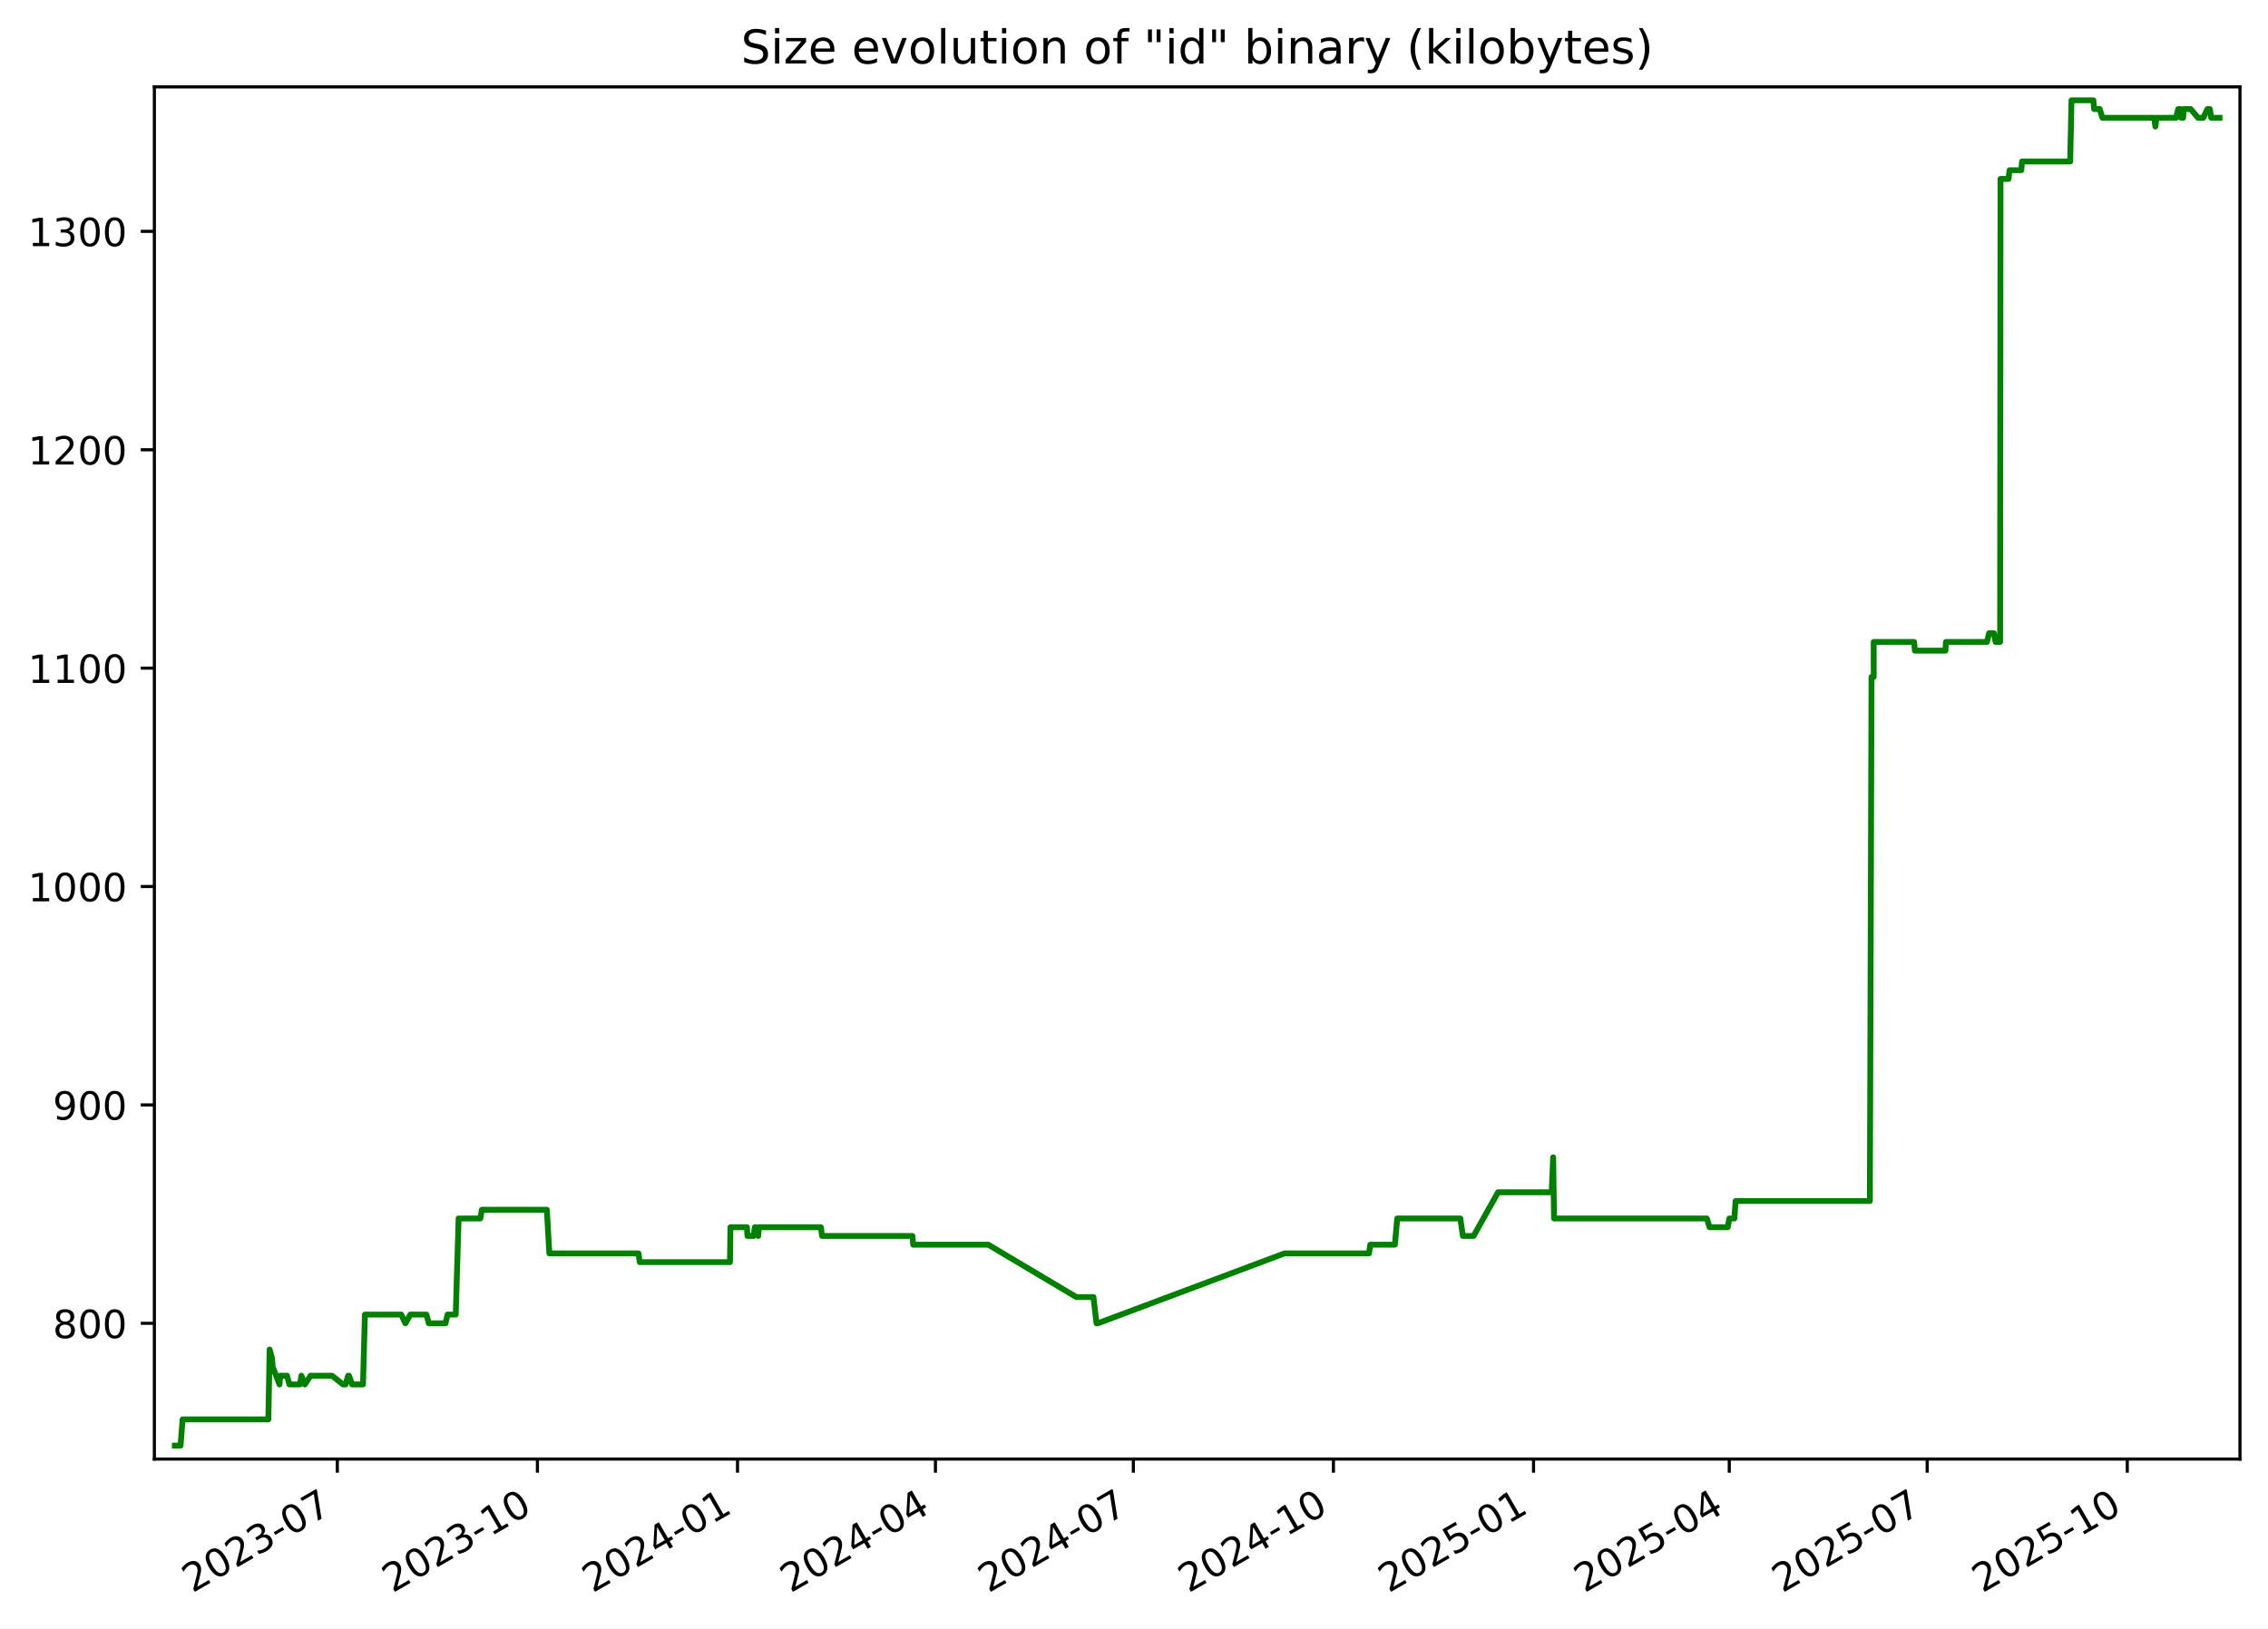
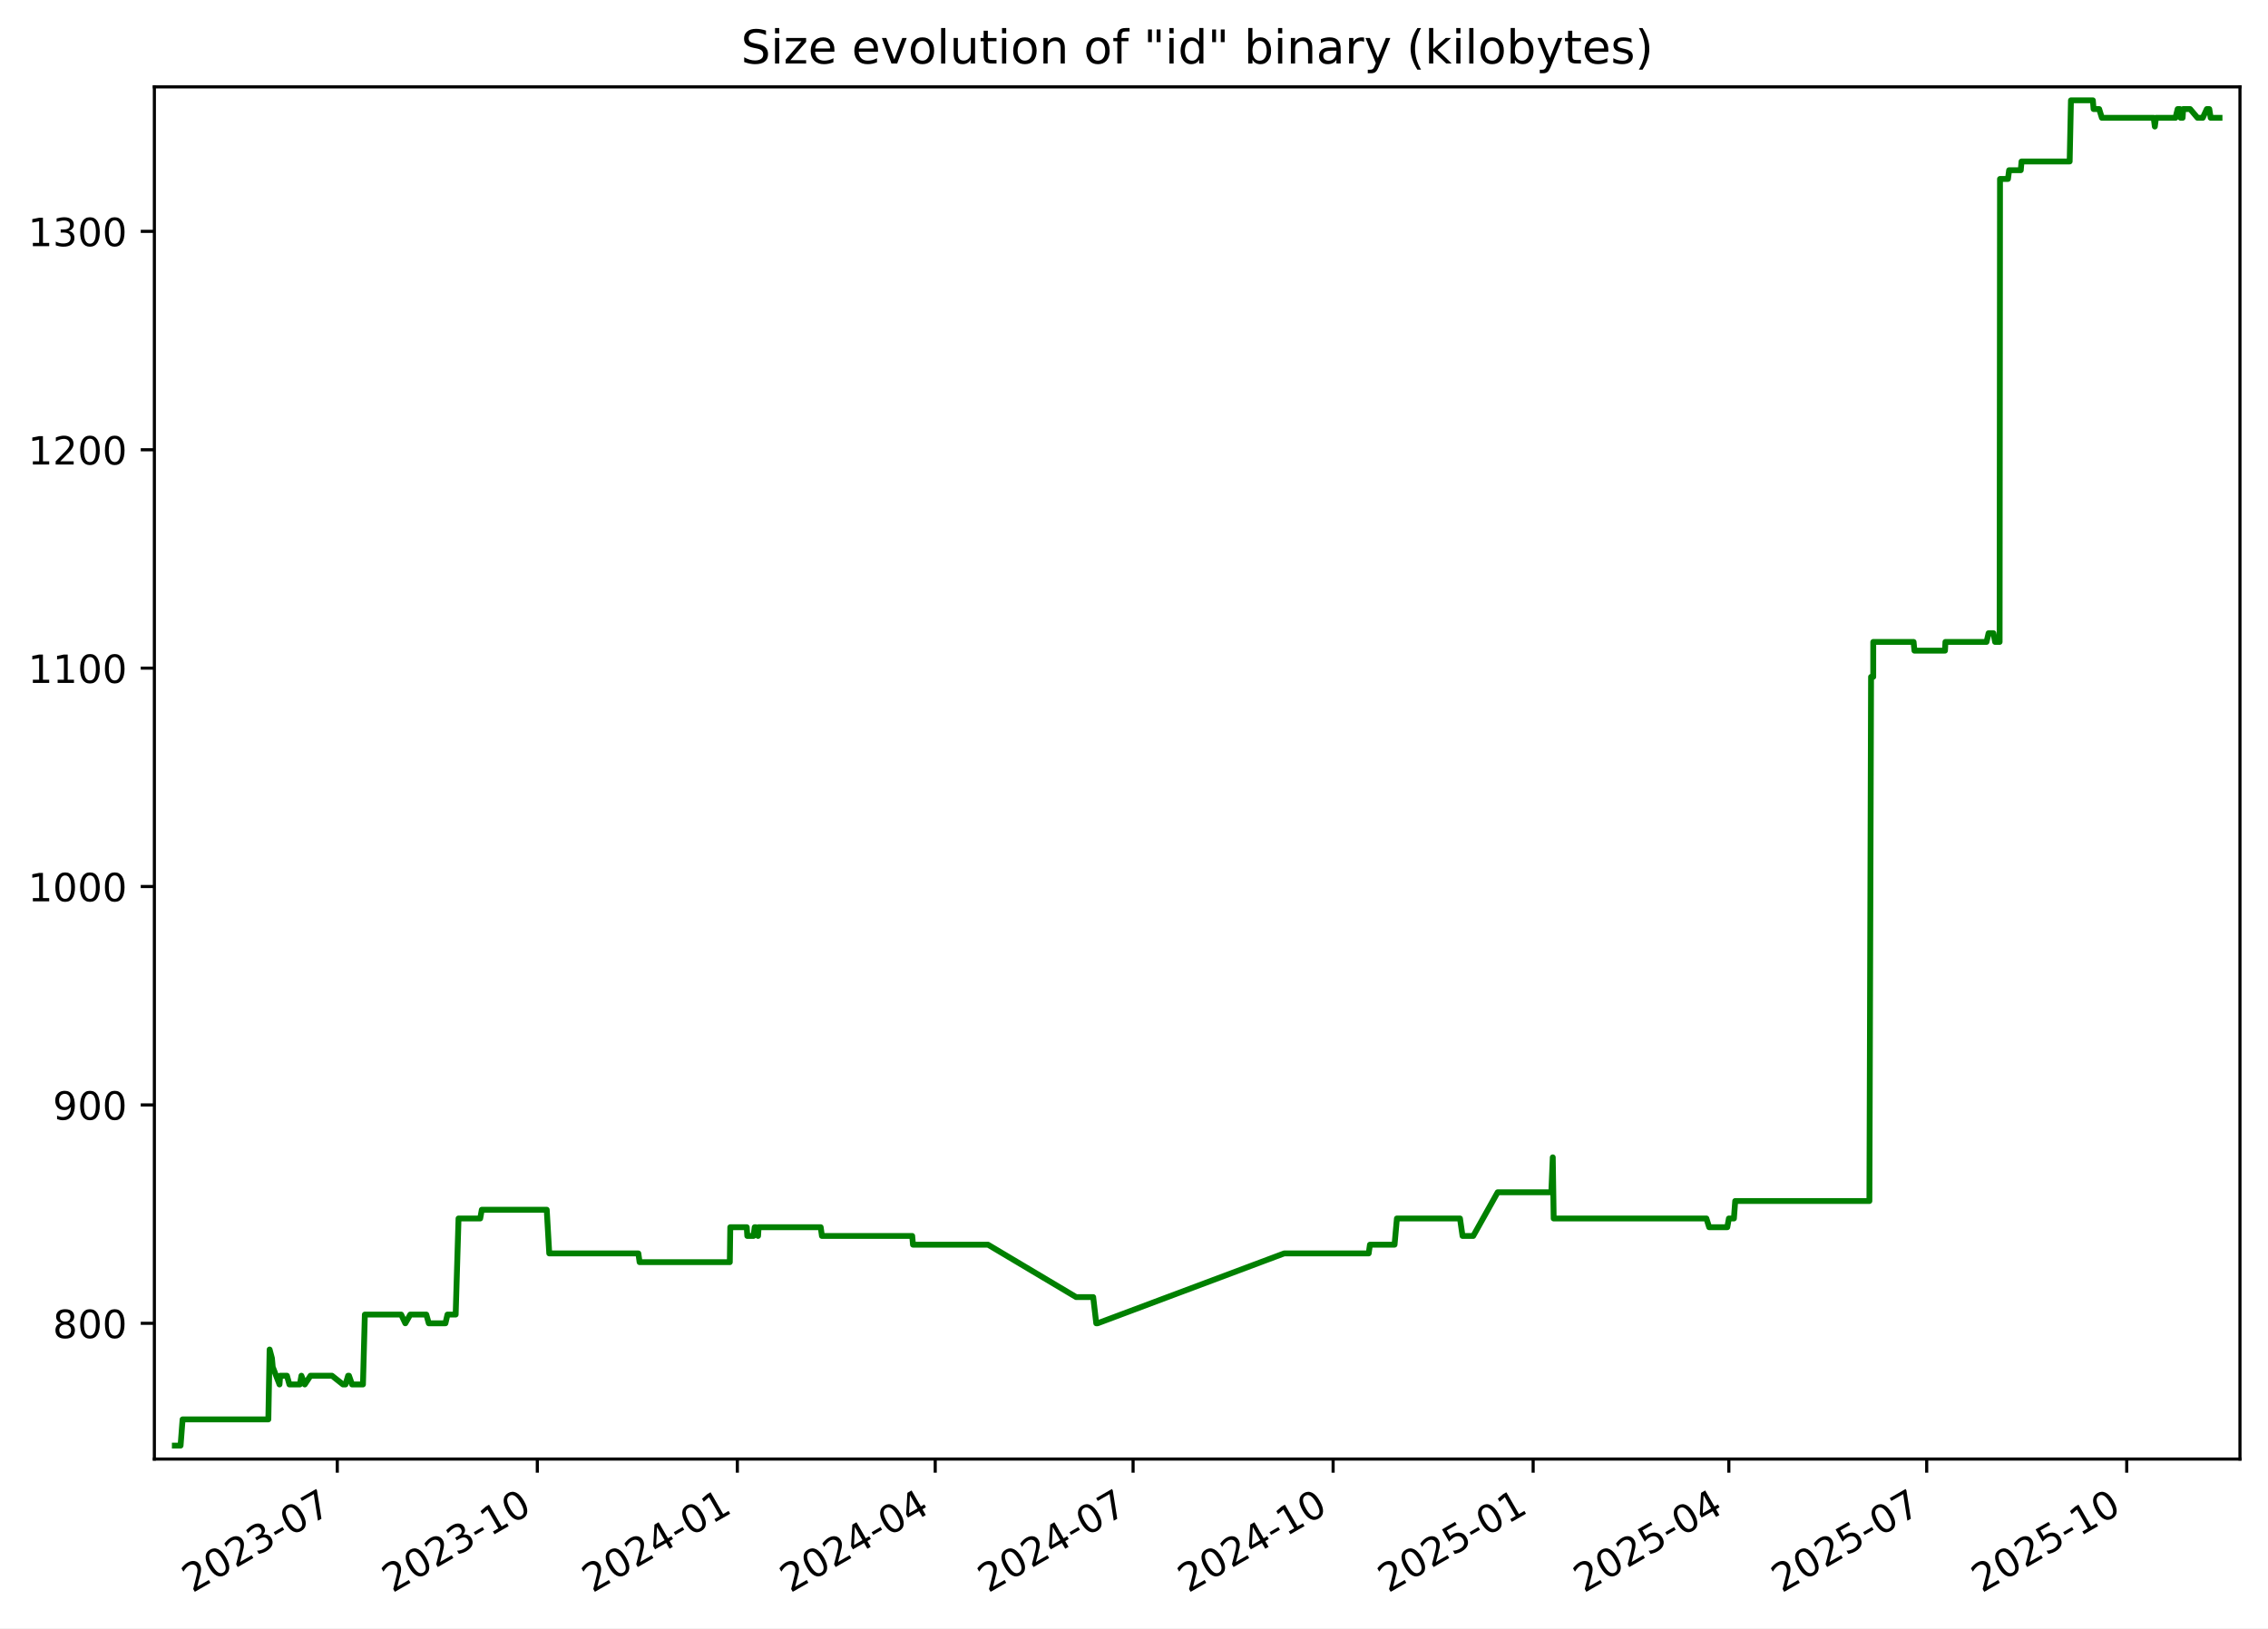
<svg xmlns="http://www.w3.org/2000/svg" xmlns:xlink="http://www.w3.org/1999/xlink" width="582.53pt" height="418.303pt" viewBox="0 0 582.53 418.303" version="1.1">
  <defs>
    <style type="text/css">*{stroke-linejoin: round; stroke-linecap: butt}</style>
  </defs>
  <g id="figure_1">
    <g id="patch_1">
      <path d="M -0 418.303  L 582.53 418.303  L 582.53 0  L -0 0  z " style="fill: #ffffff" />
    </g>
    <g id="axes_1">
      <g id="patch_2">
        <path d="M 39.65 374.83  L 575.33 374.83  L 575.33 22.318  L 39.65 22.318  z " style="fill: #ffffff" />
      </g>
      <g id="matplotlib.axis_1">
        <g id="xtick_1">
          <g id="line2d_1">
            <defs>
-               <path id="mee2c2d1ef7" d="M 0 0  L 0 3.5  " style="stroke: #000000; stroke-width: 0.8" />
+               <path id="m0fbf2cb5ac" d="M 0 0  L 0 3.5  " style="stroke: #000000; stroke-width: 0.8" />
            </defs>
            <g>
-               <use xlink:href="#mee2c2d1ef7" x="86.642" y="374.83" style="stroke: #000000; stroke-width: 0.8" />
+               <use xlink:href="#m0fbf2cb5ac" x="86.631" y="374.83" style="stroke: #000000; stroke-width: 0.8" />
            </g>
          </g>
          <g id="text_1">
-             <g transform="translate(49.41719 409.302) rotate(-30) scale(0.1 -0.1)">
+             <g transform="translate(49.40574 409.302) rotate(-30) scale(0.1 -0.1)">
              <defs>
                <path id="DejaVuSans-32" d="M 1228 531  L 3431 531  L 3431 0  L 469 0  L 469 531  Q 828 903 1448 1529  Q 2069 2156 2228 2338  Q 2531 2678 2651 2914  Q 2772 3150 2772 3378  Q 2772 3750 2511 3984  Q 2250 4219 1831 4219  Q 1534 4219 1204 4116  Q 875 4013 500 3803  L 500 4441  Q 881 4594 1212 4672  Q 1544 4750 1819 4750  Q 2544 4750 2975 4387  Q 3406 4025 3406 3419  Q 3406 3131 3298 2873  Q 3191 2616 2906 2266  Q 2828 2175 2409 1742  Q 1991 1309 1228 531  z " transform="scale(0.015625)" />
                <path id="DejaVuSans-30" d="M 2034 4250  Q 1547 4250 1301 3770  Q 1056 3291 1056 2328  Q 1056 1369 1301 889  Q 1547 409 2034 409  Q 2525 409 2770 889  Q 3016 1369 3016 2328  Q 3016 3291 2770 3770  Q 2525 4250 2034 4250  z M 2034 4750  Q 2819 4750 3233 4129  Q 3647 3509 3647 2328  Q 3647 1150 3233 529  Q 2819 -91 2034 -91  Q 1250 -91 836 529  Q 422 1150 422 2328  Q 422 3509 836 4129  Q 1250 4750 2034 4750  z " transform="scale(0.015625)" />
                <path id="DejaVuSans-33" d="M 2597 2516  Q 3050 2419 3304 2112  Q 3559 1806 3559 1356  Q 3559 666 3084 287  Q 2609 -91 1734 -91  Q 1441 -91 1130 -33  Q 819 25 488 141  L 488 750  Q 750 597 1062 519  Q 1375 441 1716 441  Q 2309 441 2620 675  Q 2931 909 2931 1356  Q 2931 1769 2642 2001  Q 2353 2234 1838 2234  L 1294 2234  L 1294 2753  L 1863 2753  Q 2328 2753 2575 2939  Q 2822 3125 2822 3475  Q 2822 3834 2567 4026  Q 2313 4219 1838 4219  Q 1578 4219 1281 4162  Q 984 4106 628 3988  L 628 4550  Q 988 4650 1302 4700  Q 1616 4750 1894 4750  Q 2613 4750 3031 4423  Q 3450 4097 3450 3541  Q 3450 3153 3228 2886  Q 3006 2619 2597 2516  z " transform="scale(0.015625)" />
                <path id="DejaVuSans-2d" d="M 313 2009  L 1997 2009  L 1997 1497  L 313 1497  L 313 2009  z " transform="scale(0.015625)" />
                <path id="DejaVuSans-37" d="M 525 4666  L 3525 4666  L 3525 4397  L 1831 0  L 1172 0  L 2766 4134  L 525 4134  L 525 4666  z " transform="scale(0.015625)" />
              </defs>
              <use xlink:href="#DejaVuSans-32" />
              <use xlink:href="#DejaVuSans-30" x="63.623" />
              <use xlink:href="#DejaVuSans-32" x="127.246" />
              <use xlink:href="#DejaVuSans-33" x="190.869" />
              <use xlink:href="#DejaVuSans-2d" x="254.492" />
              <use xlink:href="#DejaVuSans-30" x="290.576" />
              <use xlink:href="#DejaVuSans-37" x="354.199" />
            </g>
          </g>
        </g>
        <g id="xtick_2">
          <g id="line2d_2">
            <g>
-               <use xlink:href="#mee2c2d1ef7" x="138.035" y="374.83" style="stroke: #000000; stroke-width: 0.8" />
+               <use xlink:href="#m0fbf2cb5ac" x="138.009" y="374.83" style="stroke: #000000; stroke-width: 0.8" />
            </g>
          </g>
          <g id="text_2">
-             <g transform="translate(100.81 409.302) rotate(-30) scale(0.1 -0.1)">
+             <g transform="translate(100.7845 409.302) rotate(-30) scale(0.1 -0.1)">
              <defs>
                <path id="DejaVuSans-31" d="M 794 531  L 1825 531  L 1825 4091  L 703 3866  L 703 4441  L 1819 4666  L 2450 4666  L 2450 531  L 3481 531  L 3481 0  L 794 0  L 794 531  z " transform="scale(0.015625)" />
              </defs>
              <use xlink:href="#DejaVuSans-32" />
              <use xlink:href="#DejaVuSans-30" x="63.623" />
              <use xlink:href="#DejaVuSans-32" x="127.246" />
              <use xlink:href="#DejaVuSans-33" x="190.869" />
              <use xlink:href="#DejaVuSans-2d" x="254.492" />
              <use xlink:href="#DejaVuSans-31" x="290.576" />
              <use xlink:href="#DejaVuSans-30" x="354.199" />
            </g>
          </g>
        </g>
        <g id="xtick_3">
          <g id="line2d_3">
            <g>
-               <use xlink:href="#mee2c2d1ef7" x="189.428" y="374.83" style="stroke: #000000; stroke-width: 0.8" />
+               <use xlink:href="#m0fbf2cb5ac" x="189.388" y="374.83" style="stroke: #000000; stroke-width: 0.8" />
            </g>
          </g>
          <g id="text_3">
-             <g transform="translate(152.2029 409.302) rotate(-30) scale(0.1 -0.1)">
+             <g transform="translate(152.1632 409.302) rotate(-30) scale(0.1 -0.1)">
              <defs>
                <path id="DejaVuSans-34" d="M 2419 4116  L 825 1625  L 2419 1625  L 2419 4116  z M 2253 4666  L 3047 4666  L 3047 1625  L 3713 1625  L 3713 1100  L 3047 1100  L 3047 0  L 2419 0  L 2419 1100  L 313 1100  L 313 1709  L 2253 4666  z " transform="scale(0.015625)" />
              </defs>
              <use xlink:href="#DejaVuSans-32" />
              <use xlink:href="#DejaVuSans-30" x="63.623" />
              <use xlink:href="#DejaVuSans-32" x="127.246" />
              <use xlink:href="#DejaVuSans-34" x="190.869" />
              <use xlink:href="#DejaVuSans-2d" x="254.492" />
              <use xlink:href="#DejaVuSans-30" x="290.576" />
              <use xlink:href="#DejaVuSans-31" x="354.199" />
            </g>
          </g>
        </g>
        <g id="xtick_4">
          <g id="line2d_4">
            <g>
-               <use xlink:href="#mee2c2d1ef7" x="240.262" y="374.83" style="stroke: #000000; stroke-width: 0.8" />
+               <use xlink:href="#m0fbf2cb5ac" x="240.208" y="374.83" style="stroke: #000000; stroke-width: 0.8" />
            </g>
          </g>
          <g id="text_4">
-             <g transform="translate(203.0371 409.302) rotate(-30) scale(0.1 -0.1)">
+             <g transform="translate(202.9835 409.302) rotate(-30) scale(0.1 -0.1)">
              <use xlink:href="#DejaVuSans-32" />
              <use xlink:href="#DejaVuSans-30" x="63.623" />
              <use xlink:href="#DejaVuSans-32" x="127.246" />
              <use xlink:href="#DejaVuSans-34" x="190.869" />
              <use xlink:href="#DejaVuSans-2d" x="254.492" />
              <use xlink:href="#DejaVuSans-30" x="290.576" />
              <use xlink:href="#DejaVuSans-34" x="354.199" />
            </g>
          </g>
        </g>
        <g id="xtick_5">
          <g id="line2d_5">
            <g>
-               <use xlink:href="#mee2c2d1ef7" x="291.096" y="374.83" style="stroke: #000000; stroke-width: 0.8" />
+               <use xlink:href="#m0fbf2cb5ac" x="291.029" y="374.83" style="stroke: #000000; stroke-width: 0.8" />
            </g>
          </g>
          <g id="text_5">
-             <g transform="translate(253.8713 409.302) rotate(-30) scale(0.1 -0.1)">
+             <g transform="translate(253.8038 409.302) rotate(-30) scale(0.1 -0.1)">
              <use xlink:href="#DejaVuSans-32" />
              <use xlink:href="#DejaVuSans-30" x="63.623" />
              <use xlink:href="#DejaVuSans-32" x="127.246" />
              <use xlink:href="#DejaVuSans-34" x="190.869" />
              <use xlink:href="#DejaVuSans-2d" x="254.492" />
              <use xlink:href="#DejaVuSans-30" x="290.576" />
              <use xlink:href="#DejaVuSans-37" x="354.199" />
            </g>
          </g>
        </g>
        <g id="xtick_6">
          <g id="line2d_6">
            <g>
-               <use xlink:href="#mee2c2d1ef7" x="342.489" y="374.83" style="stroke: #000000; stroke-width: 0.8" />
+               <use xlink:href="#m0fbf2cb5ac" x="342.407" y="374.83" style="stroke: #000000; stroke-width: 0.8" />
            </g>
          </g>
          <g id="text_6">
-             <g transform="translate(305.2642 409.302) rotate(-30) scale(0.1 -0.1)">
+             <g transform="translate(305.1825 409.302) rotate(-30) scale(0.1 -0.1)">
              <use xlink:href="#DejaVuSans-32" />
              <use xlink:href="#DejaVuSans-30" x="63.623" />
              <use xlink:href="#DejaVuSans-32" x="127.246" />
              <use xlink:href="#DejaVuSans-34" x="190.869" />
              <use xlink:href="#DejaVuSans-2d" x="254.492" />
              <use xlink:href="#DejaVuSans-31" x="290.576" />
              <use xlink:href="#DejaVuSans-30" x="354.199" />
            </g>
          </g>
        </g>
        <g id="xtick_7">
          <g id="line2d_7">
            <g>
-               <use xlink:href="#mee2c2d1ef7" x="393.882" y="374.83" style="stroke: #000000; stroke-width: 0.8" />
+               <use xlink:href="#m0fbf2cb5ac" x="393.786" y="374.83" style="stroke: #000000; stroke-width: 0.8" />
            </g>
          </g>
          <g id="text_7">
-             <g transform="translate(356.657 409.302) rotate(-30) scale(0.1 -0.1)">
+             <g transform="translate(356.5613 409.302) rotate(-30) scale(0.1 -0.1)">
              <defs>
                <path id="DejaVuSans-35" d="M 691 4666  L 3169 4666  L 3169 4134  L 1269 4134  L 1269 2991  Q 1406 3038 1543 3061  Q 1681 3084 1819 3084  Q 2600 3084 3056 2656  Q 3513 2228 3513 1497  Q 3513 744 3044 326  Q 2575 -91 1722 -91  Q 1428 -91 1123 -41  Q 819 9 494 109  L 494 744  Q 775 591 1075 516  Q 1375 441 1709 441  Q 2250 441 2565 725  Q 2881 1009 2881 1497  Q 2881 1984 2565 2268  Q 2250 2553 1709 2553  Q 1456 2553 1204 2497  Q 953 2441 691 2322  L 691 4666  z " transform="scale(0.015625)" />
              </defs>
              <use xlink:href="#DejaVuSans-32" />
              <use xlink:href="#DejaVuSans-30" x="63.623" />
              <use xlink:href="#DejaVuSans-32" x="127.246" />
              <use xlink:href="#DejaVuSans-35" x="190.869" />
              <use xlink:href="#DejaVuSans-2d" x="254.492" />
              <use xlink:href="#DejaVuSans-30" x="290.576" />
              <use xlink:href="#DejaVuSans-31" x="354.199" />
            </g>
          </g>
        </g>
        <g id="xtick_8">
          <g id="line2d_8">
            <g>
-               <use xlink:href="#mee2c2d1ef7" x="444.157" y="374.83" style="stroke: #000000; stroke-width: 0.8" />
+               <use xlink:href="#m0fbf2cb5ac" x="444.048" y="374.83" style="stroke: #000000; stroke-width: 0.8" />
            </g>
          </g>
          <g id="text_8">
-             <g transform="translate(406.9326 409.302) rotate(-30) scale(0.1 -0.1)">
+             <g transform="translate(406.8231 409.302) rotate(-30) scale(0.1 -0.1)">
              <use xlink:href="#DejaVuSans-32" />
              <use xlink:href="#DejaVuSans-30" x="63.623" />
              <use xlink:href="#DejaVuSans-32" x="127.246" />
              <use xlink:href="#DejaVuSans-35" x="190.869" />
              <use xlink:href="#DejaVuSans-2d" x="254.492" />
              <use xlink:href="#DejaVuSans-30" x="290.576" />
              <use xlink:href="#DejaVuSans-34" x="354.199" />
            </g>
          </g>
        </g>
        <g id="xtick_9">
          <g id="line2d_9">
            <g>
-               <use xlink:href="#mee2c2d1ef7" x="494.992" y="374.83" style="stroke: #000000; stroke-width: 0.8" />
+               <use xlink:href="#m0fbf2cb5ac" x="494.868" y="374.83" style="stroke: #000000; stroke-width: 0.8" />
            </g>
          </g>
          <g id="text_9">
-             <g transform="translate(457.7669 409.302) rotate(-30) scale(0.1 -0.1)">
+             <g transform="translate(457.6433 409.302) rotate(-30) scale(0.1 -0.1)">
              <use xlink:href="#DejaVuSans-32" />
              <use xlink:href="#DejaVuSans-30" x="63.623" />
              <use xlink:href="#DejaVuSans-32" x="127.246" />
              <use xlink:href="#DejaVuSans-35" x="190.869" />
              <use xlink:href="#DejaVuSans-2d" x="254.492" />
              <use xlink:href="#DejaVuSans-30" x="290.576" />
              <use xlink:href="#DejaVuSans-37" x="354.199" />
            </g>
          </g>
        </g>
        <g id="xtick_10">
          <g id="line2d_10">
            <g>
-               <use xlink:href="#mee2c2d1ef7" x="546.385" y="374.83" style="stroke: #000000; stroke-width: 0.8" />
+               <use xlink:href="#m0fbf2cb5ac" x="546.247" y="374.83" style="stroke: #000000; stroke-width: 0.8" />
            </g>
          </g>
          <g id="text_10">
-             <g transform="translate(509.1597 409.302) rotate(-30) scale(0.1 -0.1)">
+             <g transform="translate(509.0221 409.302) rotate(-30) scale(0.1 -0.1)">
              <use xlink:href="#DejaVuSans-32" />
              <use xlink:href="#DejaVuSans-30" x="63.623" />
              <use xlink:href="#DejaVuSans-32" x="127.246" />
              <use xlink:href="#DejaVuSans-35" x="190.869" />
              <use xlink:href="#DejaVuSans-2d" x="254.492" />
              <use xlink:href="#DejaVuSans-31" x="290.576" />
              <use xlink:href="#DejaVuSans-30" x="354.199" />
            </g>
          </g>
        </g>
      </g>
      <g id="matplotlib.axis_2">
        <g id="ytick_1">
          <g id="line2d_11">
            <defs>
-               <path id="m20aea3fb5e" d="M 0 0  L -3.5 0  " style="stroke: #000000; stroke-width: 0.8" />
+               <path id="ma14d9d6b42" d="M 0 0  L -3.5 0  " style="stroke: #000000; stroke-width: 0.8" />
            </defs>
            <g>
-               <use xlink:href="#m20aea3fb5e" x="39.65" y="339.956" style="stroke: #000000; stroke-width: 0.8" />
+               <use xlink:href="#ma14d9d6b42" x="39.65" y="339.956" style="stroke: #000000; stroke-width: 0.8" />
            </g>
          </g>
          <g id="text_11">
            <g transform="translate(13.5625 343.7552) scale(0.1 -0.1)">
              <defs>
                <path id="DejaVuSans-38" d="M 2034 2216  Q 1584 2216 1326 1975  Q 1069 1734 1069 1313  Q 1069 891 1326 650  Q 1584 409 2034 409  Q 2484 409 2743 651  Q 3003 894 3003 1313  Q 3003 1734 2745 1975  Q 2488 2216 2034 2216  z M 1403 2484  Q 997 2584 770 2862  Q 544 3141 544 3541  Q 544 4100 942 4425  Q 1341 4750 2034 4750  Q 2731 4750 3128 4425  Q 3525 4100 3525 3541  Q 3525 3141 3298 2862  Q 3072 2584 2669 2484  Q 3125 2378 3379 2068  Q 3634 1759 3634 1313  Q 3634 634 3220 271  Q 2806 -91 2034 -91  Q 1263 -91 848 271  Q 434 634 434 1313  Q 434 1759 690 2068  Q 947 2378 1403 2484  z M 1172 3481  Q 1172 3119 1398 2916  Q 1625 2713 2034 2713  Q 2441 2713 2670 2916  Q 2900 3119 2900 3481  Q 2900 3844 2670 4047  Q 2441 4250 2034 4250  Q 1625 4250 1398 4047  Q 1172 3844 1172 3481  z " transform="scale(0.015625)" />
              </defs>
              <use xlink:href="#DejaVuSans-38" />
              <use xlink:href="#DejaVuSans-30" x="63.623" />
              <use xlink:href="#DejaVuSans-30" x="127.246" />
            </g>
          </g>
        </g>
        <g id="ytick_2">
          <g id="line2d_12">
            <g>
-               <use xlink:href="#m20aea3fb5e" x="39.65" y="283.852" style="stroke: #000000; stroke-width: 0.8" />
+               <use xlink:href="#ma14d9d6b42" x="39.65" y="283.852" style="stroke: #000000; stroke-width: 0.8" />
            </g>
          </g>
          <g id="text_12">
            <g transform="translate(13.5625 287.6513) scale(0.1 -0.1)">
              <defs>
                <path id="DejaVuSans-39" d="M 703 97  L 703 672  Q 941 559 1184 500  Q 1428 441 1663 441  Q 2288 441 2617 861  Q 2947 1281 2994 2138  Q 2813 1869 2534 1725  Q 2256 1581 1919 1581  Q 1219 1581 811 2004  Q 403 2428 403 3163  Q 403 3881 828 4315  Q 1253 4750 1959 4750  Q 2769 4750 3195 4129  Q 3622 3509 3622 2328  Q 3622 1225 3098 567  Q 2575 -91 1691 -91  Q 1453 -91 1209 -44  Q 966 3 703 97  z M 1959 2075  Q 2384 2075 2632 2365  Q 2881 2656 2881 3163  Q 2881 3666 2632 3958  Q 2384 4250 1959 4250  Q 1534 4250 1286 3958  Q 1038 3666 1038 3163  Q 1038 2656 1286 2365  Q 1534 2075 1959 2075  z " transform="scale(0.015625)" />
              </defs>
              <use xlink:href="#DejaVuSans-39" />
              <use xlink:href="#DejaVuSans-30" x="63.623" />
              <use xlink:href="#DejaVuSans-30" x="127.246" />
            </g>
          </g>
        </g>
        <g id="ytick_3">
          <g id="line2d_13">
            <g>
-               <use xlink:href="#m20aea3fb5e" x="39.65" y="227.748" style="stroke: #000000; stroke-width: 0.8" />
+               <use xlink:href="#ma14d9d6b42" x="39.65" y="227.748" style="stroke: #000000; stroke-width: 0.8" />
            </g>
          </g>
          <g id="text_13">
            <g transform="translate(7.2 231.5474) scale(0.1 -0.1)">
              <use xlink:href="#DejaVuSans-31" />
              <use xlink:href="#DejaVuSans-30" x="63.623" />
              <use xlink:href="#DejaVuSans-30" x="127.246" />
              <use xlink:href="#DejaVuSans-30" x="190.869" />
            </g>
          </g>
        </g>
        <g id="ytick_4">
          <g id="line2d_14">
            <g>
-               <use xlink:href="#m20aea3fb5e" x="39.65" y="171.644" style="stroke: #000000; stroke-width: 0.8" />
+               <use xlink:href="#ma14d9d6b42" x="39.65" y="171.644" style="stroke: #000000; stroke-width: 0.8" />
            </g>
          </g>
          <g id="text_14">
            <g transform="translate(7.2 175.4435) scale(0.1 -0.1)">
              <use xlink:href="#DejaVuSans-31" />
              <use xlink:href="#DejaVuSans-31" x="63.623" />
              <use xlink:href="#DejaVuSans-30" x="127.246" />
              <use xlink:href="#DejaVuSans-30" x="190.869" />
            </g>
          </g>
        </g>
        <g id="ytick_5">
          <g id="line2d_15">
            <g>
-               <use xlink:href="#m20aea3fb5e" x="39.65" y="115.54" style="stroke: #000000; stroke-width: 0.8" />
+               <use xlink:href="#ma14d9d6b42" x="39.65" y="115.54" style="stroke: #000000; stroke-width: 0.8" />
            </g>
          </g>
          <g id="text_15">
            <g transform="translate(7.2 119.3396) scale(0.1 -0.1)">
              <use xlink:href="#DejaVuSans-31" />
              <use xlink:href="#DejaVuSans-32" x="63.623" />
              <use xlink:href="#DejaVuSans-30" x="127.246" />
              <use xlink:href="#DejaVuSans-30" x="190.869" />
            </g>
          </g>
        </g>
        <g id="ytick_6">
          <g id="line2d_16">
            <g>
-               <use xlink:href="#m20aea3fb5e" x="39.65" y="59.436" style="stroke: #000000; stroke-width: 0.8" />
+               <use xlink:href="#ma14d9d6b42" x="39.65" y="59.436" style="stroke: #000000; stroke-width: 0.8" />
            </g>
          </g>
          <g id="text_16">
            <g transform="translate(7.2 63.23568) scale(0.1 -0.1)">
              <use xlink:href="#DejaVuSans-31" />
              <use xlink:href="#DejaVuSans-33" x="63.623" />
              <use xlink:href="#DejaVuSans-30" x="127.246" />
              <use xlink:href="#DejaVuSans-30" x="190.869" />
            </g>
          </g>
        </g>
      </g>
      <g id="line2d_17">
-         <path d="M 44.902 371.374  L 46.381 371.374  L 46.898 364.642  L 68.93 364.642  L 69.257 346.688  L 69.857 348.933  L 70.055 351.177  L 71.796 355.665  L 71.967 353.421  L 73.708 353.421  L 74.341 355.665  L 77.024 355.665  L 77.427 353.421  L 78.287 355.665  L 79.766 353.421  L 85.275 353.421  L 88.106 355.665  L 88.754 355.665  L 89.425 353.421  L 89.645 353.421  L 90.443 355.665  L 93.239 355.665  L 93.725 337.712  L 103.054 337.712  L 104.125 339.956  L 105.391 337.712  L 109.517 337.712  L 110.149 339.956  L 114.427 339.956  L 114.951 337.712  L 117.058 337.712  L 117.793 313.026  L 123.36 313.026  L 123.77 310.782  L 140.454 310.782  L 141.102 322.003  L 163.993 322.003  L 164.313 324.247  L 187.489 324.247  L 187.61 315.27  L 191.842 315.27  L 191.979 317.514  L 193.579 317.514  L 193.88 315.27  L 194.164 315.27  L 194.746 317.514  L 194.887 315.27  L 210.842 315.27  L 211.156 317.514  L 234.351 317.514  L 234.55 319.759  L 253.826 319.759  L 276.467 333.223  L 280.849 333.223  L 281.635 339.956  L 281.976 339.956  L 329.912 322.003  L 351.626 322.003  L 351.951 319.759  L 358.275 319.759  L 358.879 313.026  L 375.085 313.026  L 375.741 317.514  L 378.492 317.514  L 384.766 306.294  L 398.549 306.294  L 398.922 297.317  L 399.156 313.026  L 438.394 313.026  L 439.1 315.27  L 443.764 315.27  L 444.167 313.026  L 445.464 313.026  L 445.793 308.538  L 480.272 308.538  L 480.697 173.888  L 481.255 173.888  L 481.261 164.912  L 491.625 164.912  L 491.841 167.156  L 499.69 167.156  L 499.802 164.912  L 510.361 164.912  L 510.889 162.668  L 512.133 162.668  L 512.566 164.912  L 513.726 164.912  L 513.826 45.972  L 515.871 45.972  L 516.166 43.727  L 519.163 43.727  L 519.354 41.483  L 531.722 41.483  L 532.054 25.774  L 537.683 25.774  L 537.868 28.018  L 539.304 28.018  L 539.997 30.262  L 553.311 30.262  L 553.601 32.507  L 553.897 30.262  L 558.911 30.262  L 559.466 28.018  L 560.068 28.018  L 560.226 30.262  L 560.741 30.262  L 560.875 28.018  L 562.673 28.018  L 564.571 30.262  L 565.916 30.262  L 566.954 28.018  L 567.598 28.018  L 567.948 30.262  L 570.078 30.262  L 570.078 30.262  " clip-path="url(#pf3f1c77384)" style="fill: none; stroke: #008000; stroke-width: 1.5; stroke-linecap: square" />
+         <path d="M 44.902 371.374  L 46.38 371.374  L 46.897 364.642  L 68.923 364.642  L 69.25 346.688  L 69.85 348.933  L 70.048 351.177  L 71.789 355.665  L 71.96 353.421  L 73.7 353.421  L 74.333 355.665  L 77.015 355.665  L 77.418 353.421  L 78.278 355.665  L 79.757 353.421  L 85.264 353.421  L 88.094 355.665  L 88.742 355.665  L 89.413 353.421  L 89.632 353.421  L 90.43 355.665  L 93.226 355.665  L 93.712 337.712  L 103.038 337.712  L 104.108 339.956  L 105.375 337.712  L 109.499 337.712  L 110.131 339.956  L 114.408 339.956  L 114.932 337.712  L 117.038 337.712  L 117.773 313.026  L 123.339 313.026  L 123.749 310.782  L 140.428 310.782  L 141.075 322.003  L 163.96 322.003  L 164.28 324.247  L 187.45 324.247  L 187.571 315.27  L 191.802 315.27  L 191.939 317.514  L 193.538 317.514  L 193.839 315.27  L 194.123 315.27  L 194.705 317.514  L 194.846 315.27  L 210.797 315.27  L 211.111 317.514  L 234.299 317.514  L 234.498 319.759  L 253.768 319.759  L 276.403 333.223  L 280.784 333.223  L 281.57 339.956  L 281.91 339.956  L 329.834 322.003  L 351.542 322.003  L 351.867 319.759  L 358.189 319.759  L 358.793 313.026  L 374.995 313.026  L 375.65 317.514  L 378.4 317.514  L 384.673 306.294  L 398.452 306.294  L 398.825 297.317  L 399.059 313.026  L 438.286 313.026  L 438.992 315.27  L 443.655 315.27  L 444.057 313.026  L 445.354 313.026  L 445.683 308.538  L 480.153 308.538  L 480.577 173.888  L 481.135 173.888  L 481.141 164.912  L 491.502 164.912  L 491.718 167.156  L 499.566 167.156  L 499.678 164.912  L 510.234 164.912  L 510.761 162.668  L 512.005 162.668  L 512.438 164.912  L 513.598 164.912  L 513.697 45.972  L 515.742 45.972  L 516.037 43.727  L 519.033 43.727  L 519.224 41.483  L 531.588 41.483  L 531.921 25.774  L 537.548 25.774  L 537.732 28.018  L 539.168 28.018  L 539.861 30.262  L 553.171 30.262  L 553.462 32.507  L 553.758 30.262  L 558.77 30.262  L 559.324 28.018  L 559.927 28.018  L 560.085 30.262  L 560.599 30.262  L 560.733 28.018  L 562.531 28.018  L 564.428 30.262  L 565.773 30.262  L 566.811 28.018  L 567.454 28.018  L 567.805 30.262  L 570.078 30.262  L 570.078 30.262  " clip-path="url(#p61692818a4)" style="fill: none; stroke: #008000; stroke-width: 1.5; stroke-linecap: square" />
      </g>
      <g id="patch_3">
        <path d="M 39.65 374.83  L 39.65 22.318  " style="fill: none; stroke: #000000; stroke-width: 0.8; stroke-linejoin: miter; stroke-linecap: square" />
      </g>
      <g id="patch_4">
        <path d="M 575.33 374.83  L 575.33 22.318  " style="fill: none; stroke: #000000; stroke-width: 0.8; stroke-linejoin: miter; stroke-linecap: square" />
      </g>
      <g id="patch_5">
        <path d="M 39.65 374.83  L 575.33 374.83  " style="fill: none; stroke: #000000; stroke-width: 0.8; stroke-linejoin: miter; stroke-linecap: square" />
      </g>
      <g id="patch_6">
        <path d="M 39.65 22.318  L 575.33 22.318  " style="fill: none; stroke: #000000; stroke-width: 0.8; stroke-linejoin: miter; stroke-linecap: square" />
      </g>
      <g id="text_17">
        <g transform="translate(190.3184 16.31812) scale(0.12 -0.12)">
          <defs>
            <path id="DejaVuSans-53" d="M 3425 4513  L 3425 3897  Q 3066 4069 2747 4153  Q 2428 4238 2131 4238  Q 1616 4238 1336 4038  Q 1056 3838 1056 3469  Q 1056 3159 1242 3001  Q 1428 2844 1947 2747  L 2328 2669  Q 3034 2534 3370 2195  Q 3706 1856 3706 1288  Q 3706 609 3251 259  Q 2797 -91 1919 -91  Q 1588 -91 1214 -16  Q 841 59 441 206  L 441 856  Q 825 641 1194 531  Q 1563 422 1919 422  Q 2459 422 2753 634  Q 3047 847 3047 1241  Q 3047 1584 2836 1778  Q 2625 1972 2144 2069  L 1759 2144  Q 1053 2284 737 2584  Q 422 2884 422 3419  Q 422 4038 858 4394  Q 1294 4750 2059 4750  Q 2388 4750 2728 4690  Q 3069 4631 3425 4513  z " transform="scale(0.015625)" />
            <path id="DejaVuSans-69" d="M 603 3500  L 1178 3500  L 1178 0  L 603 0  L 603 3500  z M 603 4863  L 1178 4863  L 1178 4134  L 603 4134  L 603 4863  z " transform="scale(0.015625)" />
            <path id="DejaVuSans-7a" d="M 353 3500  L 3084 3500  L 3084 2975  L 922 459  L 3084 459  L 3084 0  L 275 0  L 275 525  L 2438 3041  L 353 3041  L 353 3500  z " transform="scale(0.015625)" />
            <path id="DejaVuSans-65" d="M 3597 1894  L 3597 1613  L 953 1613  Q 991 1019 1311 708  Q 1631 397 2203 397  Q 2534 397 2845 478  Q 3156 559 3463 722  L 3463 178  Q 3153 47 2828 -22  Q 2503 -91 2169 -91  Q 1331 -91 842 396  Q 353 884 353 1716  Q 353 2575 817 3079  Q 1281 3584 2069 3584  Q 2775 3584 3186 3129  Q 3597 2675 3597 1894  z M 3022 2063  Q 3016 2534 2758 2815  Q 2500 3097 2075 3097  Q 1594 3097 1305 2825  Q 1016 2553 972 2059  L 3022 2063  z " transform="scale(0.015625)" />
            <path id="DejaVuSans-20" transform="scale(0.015625)" />
            <path id="DejaVuSans-76" d="M 191 3500  L 800 3500  L 1894 563  L 2988 3500  L 3597 3500  L 2284 0  L 1503 0  L 191 3500  z " transform="scale(0.015625)" />
            <path id="DejaVuSans-6f" d="M 1959 3097  Q 1497 3097 1228 2736  Q 959 2375 959 1747  Q 959 1119 1226 758  Q 1494 397 1959 397  Q 2419 397 2687 759  Q 2956 1122 2956 1747  Q 2956 2369 2687 2733  Q 2419 3097 1959 3097  z M 1959 3584  Q 2709 3584 3137 3096  Q 3566 2609 3566 1747  Q 3566 888 3137 398  Q 2709 -91 1959 -91  Q 1206 -91 779 398  Q 353 888 353 1747  Q 353 2609 779 3096  Q 1206 3584 1959 3584  z " transform="scale(0.015625)" />
            <path id="DejaVuSans-6c" d="M 603 4863  L 1178 4863  L 1178 0  L 603 0  L 603 4863  z " transform="scale(0.015625)" />
            <path id="DejaVuSans-75" d="M 544 1381  L 544 3500  L 1119 3500  L 1119 1403  Q 1119 906 1312 657  Q 1506 409 1894 409  Q 2359 409 2629 706  Q 2900 1003 2900 1516  L 2900 3500  L 3475 3500  L 3475 0  L 2900 0  L 2900 538  Q 2691 219 2414 64  Q 2138 -91 1772 -91  Q 1169 -91 856 284  Q 544 659 544 1381  z M 1991 3584  L 1991 3584  z " transform="scale(0.015625)" />
            <path id="DejaVuSans-74" d="M 1172 4494  L 1172 3500  L 2356 3500  L 2356 3053  L 1172 3053  L 1172 1153  Q 1172 725 1289 603  Q 1406 481 1766 481  L 2356 481  L 2356 0  L 1766 0  Q 1100 0 847 248  Q 594 497 594 1153  L 594 3053  L 172 3053  L 172 3500  L 594 3500  L 594 4494  L 1172 4494  z " transform="scale(0.015625)" />
            <path id="DejaVuSans-6e" d="M 3513 2113  L 3513 0  L 2938 0  L 2938 2094  Q 2938 2591 2744 2837  Q 2550 3084 2163 3084  Q 1697 3084 1428 2787  Q 1159 2491 1159 1978  L 1159 0  L 581 0  L 581 3500  L 1159 3500  L 1159 2956  Q 1366 3272 1645 3428  Q 1925 3584 2291 3584  Q 2894 3584 3203 3211  Q 3513 2838 3513 2113  z " transform="scale(0.015625)" />
            <path id="DejaVuSans-66" d="M 2375 4863  L 2375 4384  L 1825 4384  Q 1516 4384 1395 4259  Q 1275 4134 1275 3809  L 1275 3500  L 2222 3500  L 2222 3053  L 1275 3053  L 1275 0  L 697 0  L 697 3053  L 147 3053  L 147 3500  L 697 3500  L 697 3744  Q 697 4328 969 4595  Q 1241 4863 1831 4863  L 2375 4863  z " transform="scale(0.015625)" />
            <path id="DejaVuSans-22" d="M 1147 4666  L 1147 2931  L 616 2931  L 616 4666  L 1147 4666  z M 2328 4666  L 2328 2931  L 1797 2931  L 1797 4666  L 2328 4666  z " transform="scale(0.015625)" />
            <path id="DejaVuSans-64" d="M 2906 2969  L 2906 4863  L 3481 4863  L 3481 0  L 2906 0  L 2906 525  Q 2725 213 2448 61  Q 2172 -91 1784 -91  Q 1150 -91 751 415  Q 353 922 353 1747  Q 353 2572 751 3078  Q 1150 3584 1784 3584  Q 2172 3584 2448 3432  Q 2725 3281 2906 2969  z M 947 1747  Q 947 1113 1208 752  Q 1469 391 1925 391  Q 2381 391 2643 752  Q 2906 1113 2906 1747  Q 2906 2381 2643 2742  Q 2381 3103 1925 3103  Q 1469 3103 1208 2742  Q 947 2381 947 1747  z " transform="scale(0.015625)" />
            <path id="DejaVuSans-62" d="M 3116 1747  Q 3116 2381 2855 2742  Q 2594 3103 2138 3103  Q 1681 3103 1420 2742  Q 1159 2381 1159 1747  Q 1159 1113 1420 752  Q 1681 391 2138 391  Q 2594 391 2855 752  Q 3116 1113 3116 1747  z M 1159 2969  Q 1341 3281 1617 3432  Q 1894 3584 2278 3584  Q 2916 3584 3314 3078  Q 3713 2572 3713 1747  Q 3713 922 3314 415  Q 2916 -91 2278 -91  Q 1894 -91 1617 61  Q 1341 213 1159 525  L 1159 0  L 581 0  L 581 4863  L 1159 4863  L 1159 2969  z " transform="scale(0.015625)" />
            <path id="DejaVuSans-61" d="M 2194 1759  Q 1497 1759 1228 1600  Q 959 1441 959 1056  Q 959 750 1161 570  Q 1363 391 1709 391  Q 2188 391 2477 730  Q 2766 1069 2766 1631  L 2766 1759  L 2194 1759  z M 3341 1997  L 3341 0  L 2766 0  L 2766 531  Q 2569 213 2275 61  Q 1981 -91 1556 -91  Q 1019 -91 701 211  Q 384 513 384 1019  Q 384 1609 779 1909  Q 1175 2209 1959 2209  L 2766 2209  L 2766 2266  Q 2766 2663 2505 2880  Q 2244 3097 1772 3097  Q 1472 3097 1187 3025  Q 903 2953 641 2809  L 641 3341  Q 956 3463 1253 3523  Q 1550 3584 1831 3584  Q 2591 3584 2966 3190  Q 3341 2797 3341 1997  z " transform="scale(0.015625)" />
            <path id="DejaVuSans-72" d="M 2631 2963  Q 2534 3019 2420 3045  Q 2306 3072 2169 3072  Q 1681 3072 1420 2755  Q 1159 2438 1159 1844  L 1159 0  L 581 0  L 581 3500  L 1159 3500  L 1159 2956  Q 1341 3275 1631 3429  Q 1922 3584 2338 3584  Q 2397 3584 2469 3576  Q 2541 3569 2628 3553  L 2631 2963  z " transform="scale(0.015625)" />
            <path id="DejaVuSans-79" d="M 2059 -325  Q 1816 -950 1584 -1140  Q 1353 -1331 966 -1331  L 506 -1331  L 506 -850  L 844 -850  Q 1081 -850 1212 -737  Q 1344 -625 1503 -206  L 1606 56  L 191 3500  L 800 3500  L 1894 763  L 2988 3500  L 3597 3500  L 2059 -325  z " transform="scale(0.015625)" />
            <path id="DejaVuSans-28" d="M 1984 4856  Q 1566 4138 1362 3434  Q 1159 2731 1159 2009  Q 1159 1288 1364 580  Q 1569 -128 1984 -844  L 1484 -844  Q 1016 -109 783 600  Q 550 1309 550 2009  Q 550 2706 781 3412  Q 1013 4119 1484 4856  L 1984 4856  z " transform="scale(0.015625)" />
            <path id="DejaVuSans-6b" d="M 581 4863  L 1159 4863  L 1159 1991  L 2875 3500  L 3609 3500  L 1753 1863  L 3688 0  L 2938 0  L 1159 1709  L 1159 0  L 581 0  L 581 4863  z " transform="scale(0.015625)" />
            <path id="DejaVuSans-73" d="M 2834 3397  L 2834 2853  Q 2591 2978 2328 3040  Q 2066 3103 1784 3103  Q 1356 3103 1142 2972  Q 928 2841 928 2578  Q 928 2378 1081 2264  Q 1234 2150 1697 2047  L 1894 2003  Q 2506 1872 2764 1633  Q 3022 1394 3022 966  Q 3022 478 2636 193  Q 2250 -91 1575 -91  Q 1294 -91 989 -36  Q 684 19 347 128  L 347 722  Q 666 556 975 473  Q 1284 391 1588 391  Q 1994 391 2212 530  Q 2431 669 2431 922  Q 2431 1156 2273 1281  Q 2116 1406 1581 1522  L 1381 1569  Q 847 1681 609 1914  Q 372 2147 372 2553  Q 372 3047 722 3315  Q 1072 3584 1716 3584  Q 2034 3584 2315 3537  Q 2597 3491 2834 3397  z " transform="scale(0.015625)" />
            <path id="DejaVuSans-29" d="M 513 4856  L 1013 4856  Q 1481 4119 1714 3412  Q 1947 2706 1947 2009  Q 1947 1309 1714 600  Q 1481 -109 1013 -844  L 513 -844  Q 928 -128 1133 580  Q 1338 1288 1338 2009  Q 1338 2731 1133 3434  Q 928 4138 513 4856  z " transform="scale(0.015625)" />
          </defs>
          <use xlink:href="#DejaVuSans-53" />
          <use xlink:href="#DejaVuSans-69" x="63.477" />
          <use xlink:href="#DejaVuSans-7a" x="91.26" />
          <use xlink:href="#DejaVuSans-65" x="143.75" />
          <use xlink:href="#DejaVuSans-20" x="205.273" />
          <use xlink:href="#DejaVuSans-65" x="237.061" />
          <use xlink:href="#DejaVuSans-76" x="298.584" />
          <use xlink:href="#DejaVuSans-6f" x="357.764" />
          <use xlink:href="#DejaVuSans-6c" x="418.945" />
          <use xlink:href="#DejaVuSans-75" x="446.729" />
          <use xlink:href="#DejaVuSans-74" x="510.107" />
          <use xlink:href="#DejaVuSans-69" x="549.316" />
          <use xlink:href="#DejaVuSans-6f" x="577.1" />
          <use xlink:href="#DejaVuSans-6e" x="638.281" />
          <use xlink:href="#DejaVuSans-20" x="701.66" />
          <use xlink:href="#DejaVuSans-6f" x="733.447" />
          <use xlink:href="#DejaVuSans-66" x="794.629" />
          <use xlink:href="#DejaVuSans-20" x="829.834" />
          <use xlink:href="#DejaVuSans-22" x="861.621" />
          <use xlink:href="#DejaVuSans-69" x="907.617" />
          <use xlink:href="#DejaVuSans-64" x="935.4" />
          <use xlink:href="#DejaVuSans-22" x="998.877" />
          <use xlink:href="#DejaVuSans-20" x="1044.873" />
          <use xlink:href="#DejaVuSans-62" x="1076.66" />
          <use xlink:href="#DejaVuSans-69" x="1140.137" />
          <use xlink:href="#DejaVuSans-6e" x="1167.92" />
          <use xlink:href="#DejaVuSans-61" x="1231.299" />
          <use xlink:href="#DejaVuSans-72" x="1292.578" />
          <use xlink:href="#DejaVuSans-79" x="1333.691" />
          <use xlink:href="#DejaVuSans-20" x="1392.871" />
          <use xlink:href="#DejaVuSans-28" x="1424.658" />
          <use xlink:href="#DejaVuSans-6b" x="1463.672" />
          <use xlink:href="#DejaVuSans-69" x="1521.582" />
          <use xlink:href="#DejaVuSans-6c" x="1549.365" />
          <use xlink:href="#DejaVuSans-6f" x="1577.148" />
          <use xlink:href="#DejaVuSans-62" x="1638.33" />
          <use xlink:href="#DejaVuSans-79" x="1701.807" />
          <use xlink:href="#DejaVuSans-74" x="1760.986" />
          <use xlink:href="#DejaVuSans-65" x="1800.195" />
          <use xlink:href="#DejaVuSans-73" x="1861.719" />
          <use xlink:href="#DejaVuSans-29" x="1913.818" />
        </g>
      </g>
    </g>
  </g>
  <defs>
-     <clipPath id="pf3f1c77384">
+     <clipPath id="p61692818a4">
      <rect x="39.65" y="22.318" width="535.68" height="352.512" />
    </clipPath>
  </defs>
</svg>
